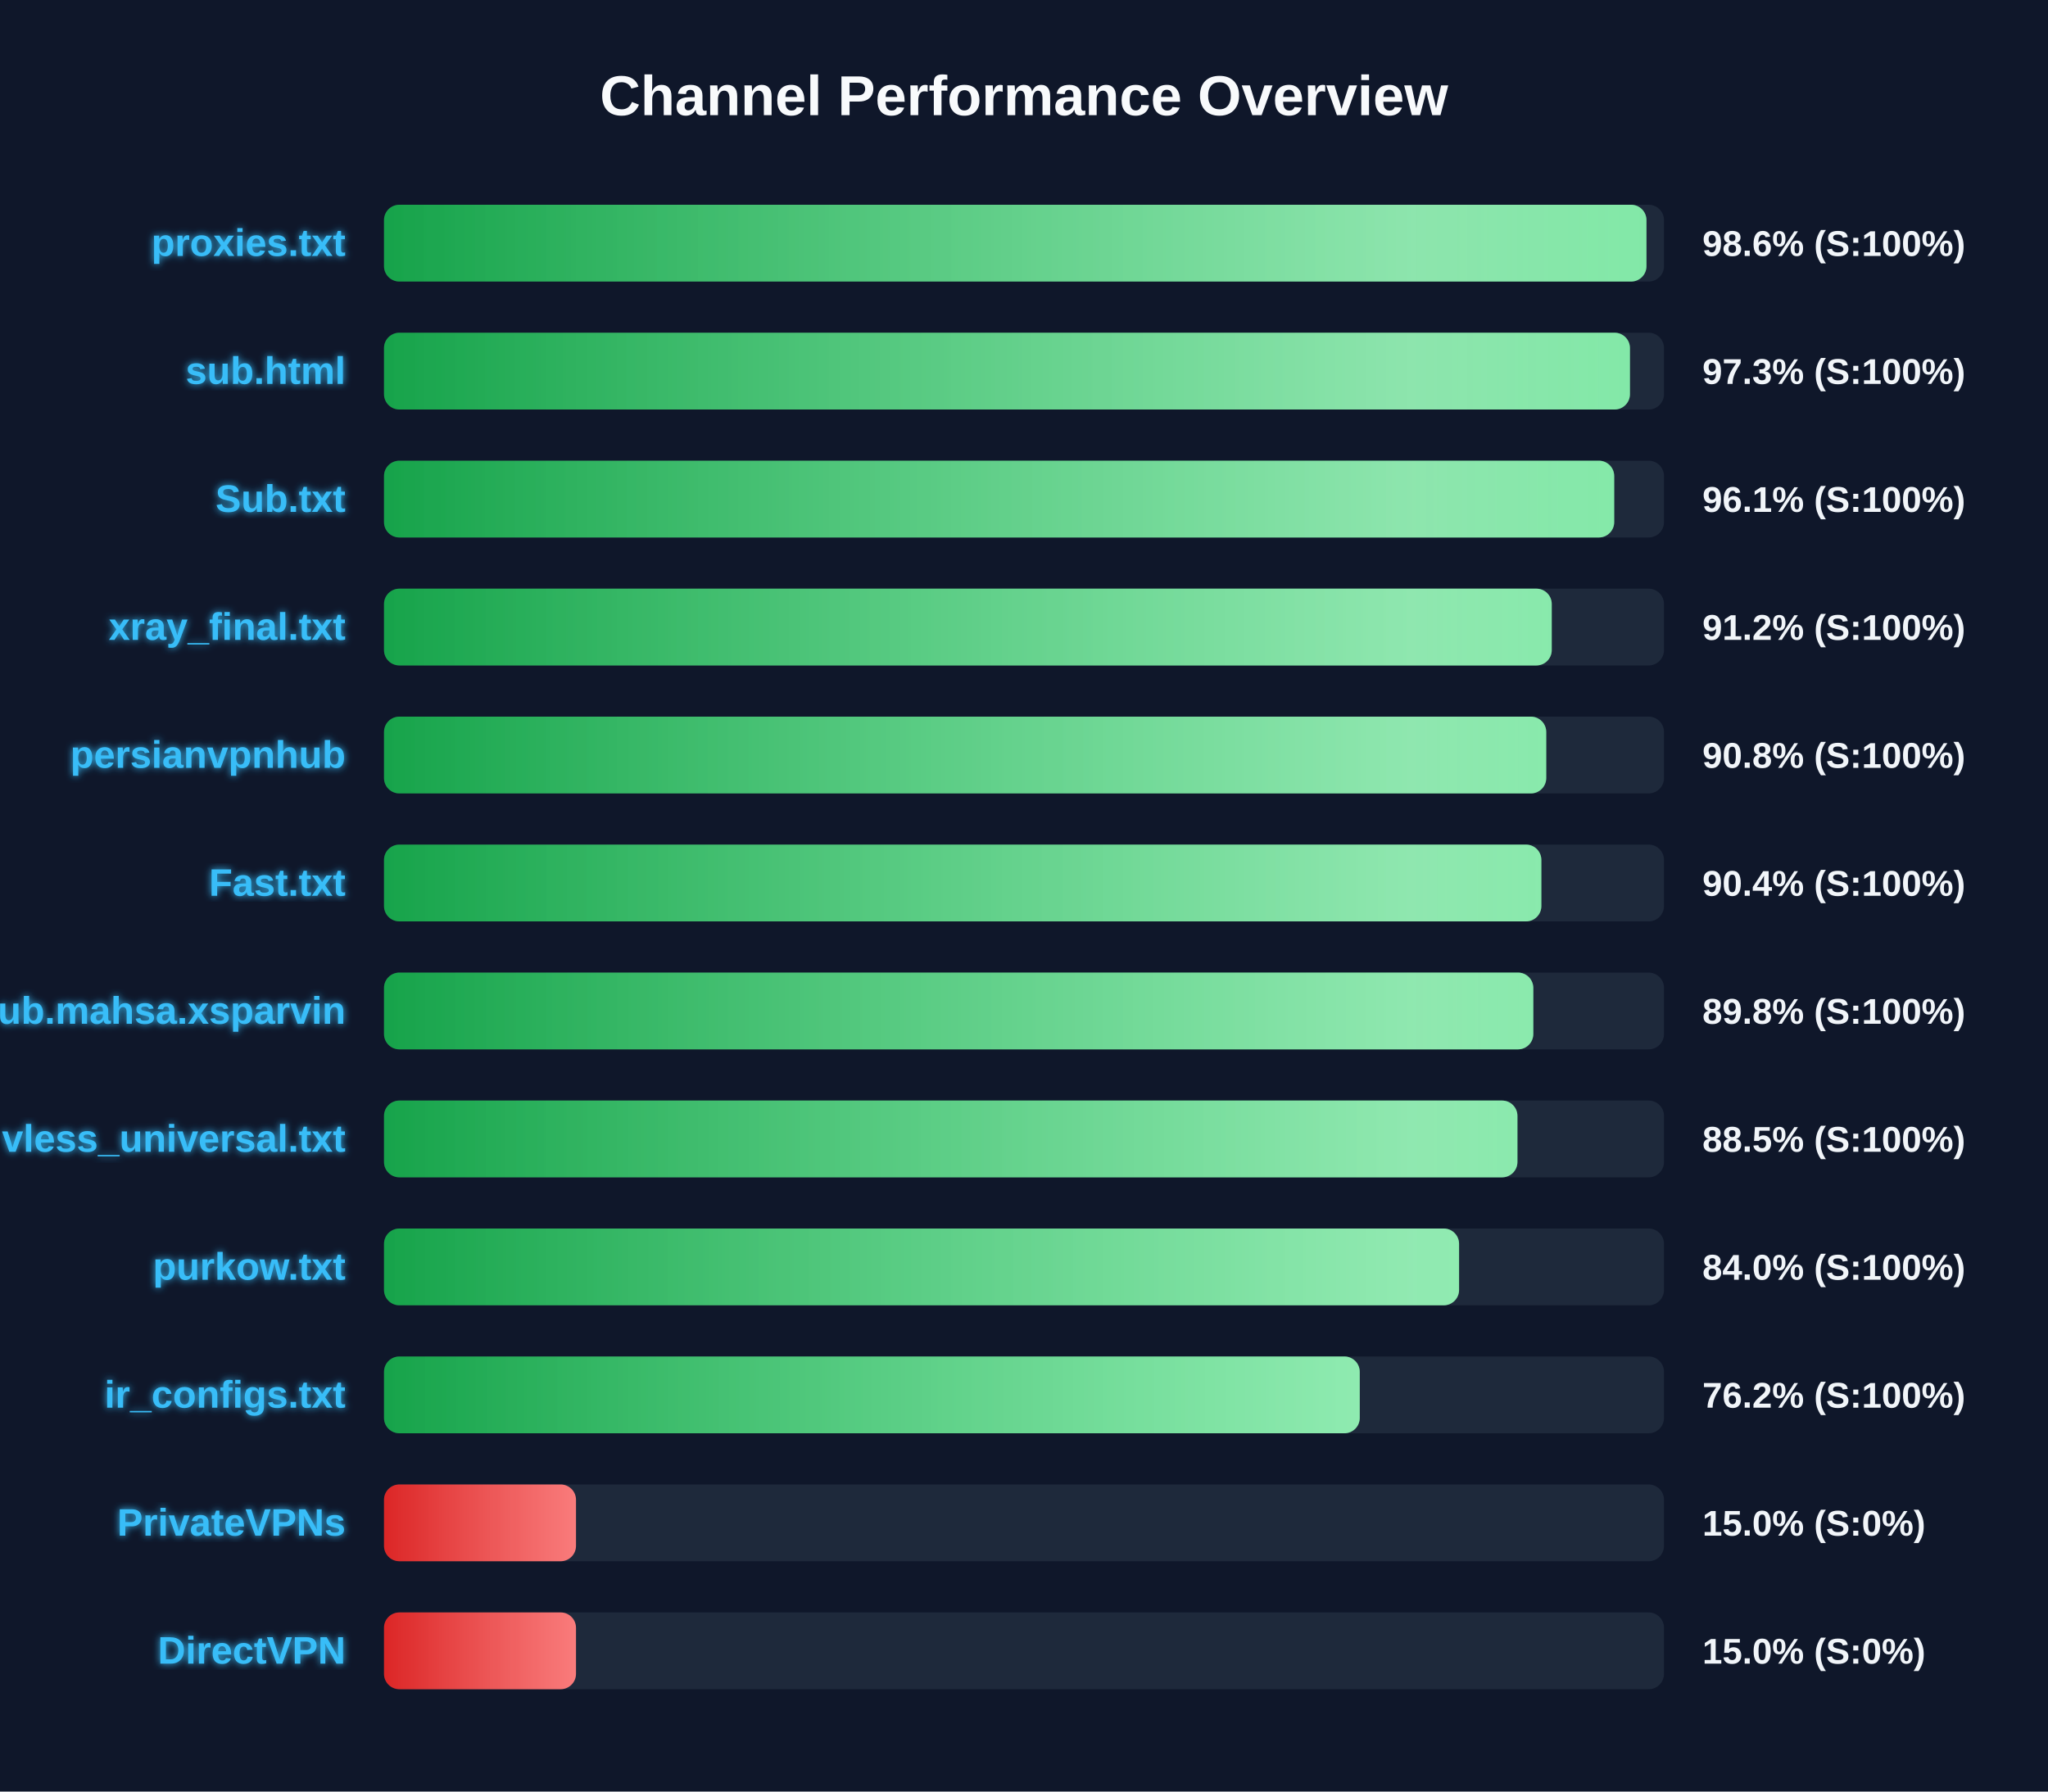
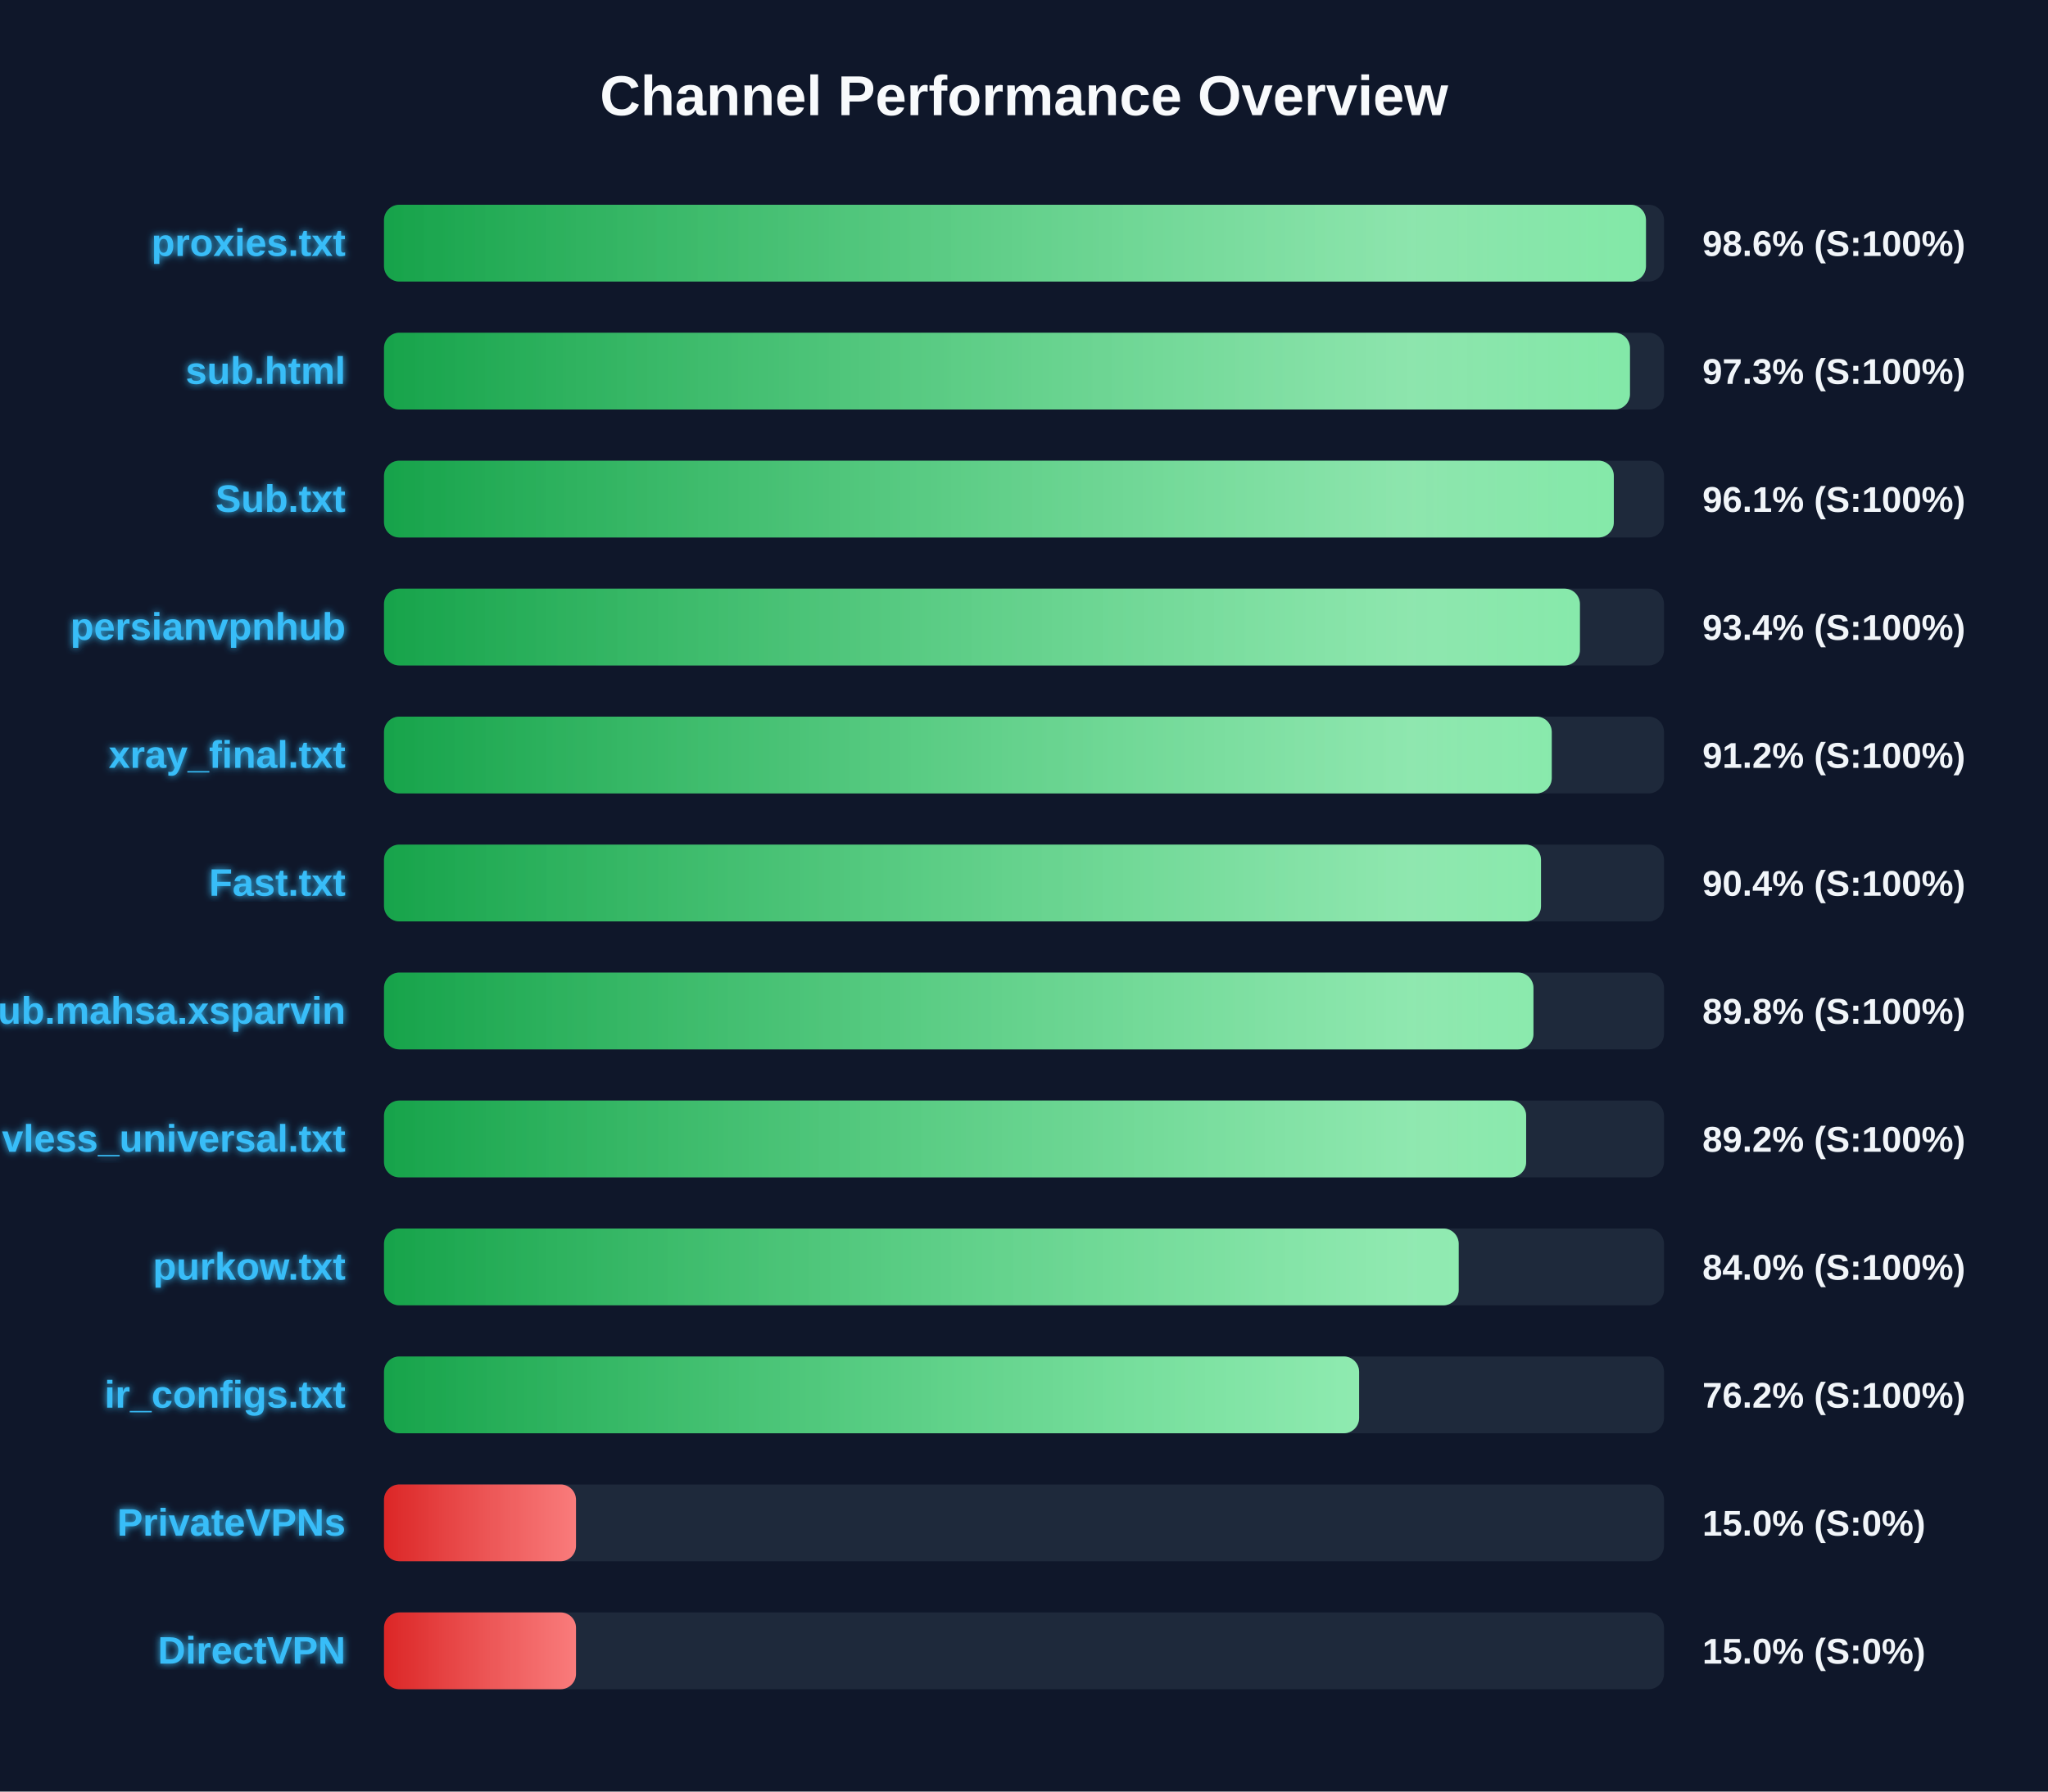
<svg xmlns="http://www.w3.org/2000/svg" width="800" height="700" version="1.1">
  <defs>
    <linearGradient id="grad-green" x1="0%" y1="0%" x2="100%" y2="0%">
      <stop offset="0%" stop-color="#16a34a" />
      <stop offset="100%" stop-color="#4ade80" />
    </linearGradient>
    <linearGradient id="grad-yellow" x1="0%" y1="0%" x2="100%" y2="0%">
      <stop offset="0%" stop-color="#ca8a04" />
      <stop offset="100%" stop-color="#fde047" />
    </linearGradient>
    <linearGradient id="grad-red" x1="0%" y1="0%" x2="100%" y2="0%">
      <stop offset="0%" stop-color="#dc2626" />
      <stop offset="100%" stop-color="#f87171" />
    </linearGradient>
    <linearGradient id="shimmer" x1="0%" y1="0%" x2="100%" y2="0%">
      <stop offset="0%" stop-color="rgba(255,255,255,0)" />
      <stop offset="50%" stop-color="rgba(255,255,255,0.4)" />
      <stop offset="100%" stop-color="rgba(255,255,255,0)" />
    </linearGradient>
    <filter id="glow" x="-20%" y="-20%" width="140%" height="140%">
      <feGaussianBlur stdDeviation="1.5" result="blur" />
      <feComposite in="SourceGraphic" in2="blur" operator="over" />
    </filter>
  </defs>
  <style>
        .bg-rect { fill: #0f172a; }
        .title { font: bold 22px 'Segoe UI', Arial, sans-serif; fill: #f8fafc; }
        .row { font: bold 15px 'Segoe UI', Arial, sans-serif; fill: #38bdf8; filter: url(#glow); }
        .score { font: bold 14px 'Segoe UI', Arial, sans-serif; fill: #f1f5f9; }
        @keyframes shimmer-anim {
            0% { transform: translateX(-100%); }
            100% { transform: translateX(200%); }
        }
        .shimmer-rect {
            animation: shimmer-anim 2.5s infinite linear;
        }
    </style>
  <rect width="100%" height="100%" class="bg-rect" />
  <text x="400" y="45" text-anchor="middle" class="title">Channel Performance Overview</text>
  <rect x="150" y="80" width="500" height="30" fill="#1e293b" rx="6" />
  <clipPath id="clip-0">
-     <rect x="150" y="80" width="493.15" height="30" rx="6" />
+     <rect x="150" y="80" width="492.95" height="30" rx="6" />
  </clipPath>
-   <rect x="150" y="80" width="493.15" height="30" fill="url(#grad-green)" rx="6" />
+   <rect x="150" y="80" width="492.95" height="30" fill="url(#grad-green)" rx="6" />
  <g clip-path="url(#clip-0)">
    <rect x="150" y="80" width="100%" height="30" fill="url(#shimmer)" class="shimmer-rect" />
  </g>
  <text x="135" y="100" text-anchor="end" class="row">proxies.txt</text>
  <text x="665" y="100" text-anchor="start" class="score">98.6% (S:100%)</text>
  <rect x="150" y="130" width="500" height="30" fill="#1e293b" rx="6" />
  <clipPath id="clip-1">
    <rect x="150" y="130" width="486.7" height="30" rx="6" />
  </clipPath>
  <rect x="150" y="130" width="486.7" height="30" fill="url(#grad-green)" rx="6" />
  <g clip-path="url(#clip-1)">
    <rect x="150" y="130" width="100%" height="30" fill="url(#shimmer)" class="shimmer-rect" />
  </g>
  <text x="135" y="150" text-anchor="end" class="row">sub.html</text>
  <text x="665" y="150" text-anchor="start" class="score">97.3% (S:100%)</text>
  <rect x="150" y="180" width="500" height="30" fill="#1e293b" rx="6" />
  <clipPath id="clip-2">
-     <rect x="150" y="180" width="480.55" height="30" rx="6" />
+     <rect x="150" y="180" width="480.4" height="30" rx="6" />
  </clipPath>
-   <rect x="150" y="180" width="480.55" height="30" fill="url(#grad-green)" rx="6" />
+   <rect x="150" y="180" width="480.4" height="30" fill="url(#grad-green)" rx="6" />
  <g clip-path="url(#clip-2)">
    <rect x="150" y="180" width="100%" height="30" fill="url(#shimmer)" class="shimmer-rect" />
  </g>
  <text x="135" y="200" text-anchor="end" class="row">Sub.txt</text>
  <text x="665" y="200" text-anchor="start" class="score">96.1% (S:100%)</text>
  <rect x="150" y="230" width="500" height="30" fill="#1e293b" rx="6" />
  <clipPath id="clip-3">
-     <rect x="150" y="230" width="456.15" height="30" rx="6" />
+     <rect x="150" y="230" width="467.15" height="30" rx="6" />
  </clipPath>
-   <rect x="150" y="230" width="456.15" height="30" fill="url(#grad-green)" rx="6" />
+   <rect x="150" y="230" width="467.15" height="30" fill="url(#grad-green)" rx="6" />
  <g clip-path="url(#clip-3)">
    <rect x="150" y="230" width="100%" height="30" fill="url(#shimmer)" class="shimmer-rect" />
  </g>
-   <text x="135" y="250" text-anchor="end" class="row">xray_final.txt</text>
-   <text x="665" y="250" text-anchor="start" class="score">91.2% (S:100%)</text>
+   <text x="135" y="250" text-anchor="end" class="row">persianvpnhub</text>
+   <text x="665" y="250" text-anchor="start" class="score">93.4% (S:100%)</text>
  <rect x="150" y="280" width="500" height="30" fill="#1e293b" rx="6" />
  <clipPath id="clip-4">
-     <rect x="150" y="280" width="454.0" height="30" rx="6" />
+     <rect x="150" y="280" width="456.15" height="30" rx="6" />
  </clipPath>
-   <rect x="150" y="280" width="454.0" height="30" fill="url(#grad-green)" rx="6" />
+   <rect x="150" y="280" width="456.15" height="30" fill="url(#grad-green)" rx="6" />
  <g clip-path="url(#clip-4)">
    <rect x="150" y="280" width="100%" height="30" fill="url(#shimmer)" class="shimmer-rect" />
  </g>
-   <text x="135" y="300" text-anchor="end" class="row">persianvpnhub</text>
-   <text x="665" y="300" text-anchor="start" class="score">90.8% (S:100%)</text>
+   <text x="135" y="300" text-anchor="end" class="row">xray_final.txt</text>
+   <text x="665" y="300" text-anchor="start" class="score">91.2% (S:100%)</text>
  <rect x="150" y="330" width="500" height="30" fill="#1e293b" rx="6" />
  <clipPath id="clip-5">
-     <rect x="150" y="330" width="452.1" height="30" rx="6" />
+     <rect x="150" y="330" width="451.95" height="30" rx="6" />
  </clipPath>
-   <rect x="150" y="330" width="452.1" height="30" fill="url(#grad-green)" rx="6" />
+   <rect x="150" y="330" width="451.95" height="30" fill="url(#grad-green)" rx="6" />
  <g clip-path="url(#clip-5)">
    <rect x="150" y="330" width="100%" height="30" fill="url(#shimmer)" class="shimmer-rect" />
  </g>
  <text x="135" y="350" text-anchor="end" class="row">Fast.txt</text>
  <text x="665" y="350" text-anchor="start" class="score">90.4% (S:100%)</text>
  <rect x="150" y="380" width="500" height="30" fill="#1e293b" rx="6" />
  <clipPath id="clip-6">
-     <rect x="150" y="380" width="448.95" height="30" rx="6" />
+     <rect x="150" y="380" width="449.0" height="30" rx="6" />
  </clipPath>
-   <rect x="150" y="380" width="448.95" height="30" fill="url(#grad-green)" rx="6" />
+   <rect x="150" y="380" width="449.0" height="30" fill="url(#grad-green)" rx="6" />
  <g clip-path="url(#clip-6)">
    <rect x="150" y="380" width="100%" height="30" fill="url(#shimmer)" class="shimmer-rect" />
  </g>
  <text x="135" y="400" text-anchor="end" class="row">Sub.mahsa.xsparvin</text>
  <text x="665" y="400" text-anchor="start" class="score">89.8% (S:100%)</text>
  <rect x="150" y="430" width="500" height="30" fill="#1e293b" rx="6" />
  <clipPath id="clip-7">
-     <rect x="150" y="430" width="442.75" height="30" rx="6" />
+     <rect x="150" y="430" width="446.15" height="30" rx="6" />
  </clipPath>
-   <rect x="150" y="430" width="442.75" height="30" fill="url(#grad-green)" rx="6" />
+   <rect x="150" y="430" width="446.15" height="30" fill="url(#grad-green)" rx="6" />
  <g clip-path="url(#clip-7)">
    <rect x="150" y="430" width="100%" height="30" fill="url(#shimmer)" class="shimmer-rect" />
  </g>
  <text x="135" y="450" text-anchor="end" class="row">vless_universal.txt</text>
-   <text x="665" y="450" text-anchor="start" class="score">88.5% (S:100%)</text>
+   <text x="665" y="450" text-anchor="start" class="score">89.2% (S:100%)</text>
  <rect x="150" y="480" width="500" height="30" fill="#1e293b" rx="6" />
  <clipPath id="clip-8">
-     <rect x="150" y="480" width="419.95" height="30" rx="6" />
+     <rect x="150" y="480" width="419.8" height="30" rx="6" />
  </clipPath>
-   <rect x="150" y="480" width="419.95" height="30" fill="url(#grad-green)" rx="6" />
+   <rect x="150" y="480" width="419.8" height="30" fill="url(#grad-green)" rx="6" />
  <g clip-path="url(#clip-8)">
    <rect x="150" y="480" width="100%" height="30" fill="url(#shimmer)" class="shimmer-rect" />
  </g>
  <text x="135" y="500" text-anchor="end" class="row">purkow.txt</text>
  <text x="665" y="500" text-anchor="start" class="score">84.0% (S:100%)</text>
  <rect x="150" y="530" width="500" height="30" fill="#1e293b" rx="6" />
  <clipPath id="clip-9">
-     <rect x="150" y="530" width="381.15" height="30" rx="6" />
+     <rect x="150" y="530" width="380.9" height="30" rx="6" />
  </clipPath>
-   <rect x="150" y="530" width="381.15" height="30" fill="url(#grad-green)" rx="6" />
+   <rect x="150" y="530" width="380.9" height="30" fill="url(#grad-green)" rx="6" />
  <g clip-path="url(#clip-9)">
    <rect x="150" y="530" width="100%" height="30" fill="url(#shimmer)" class="shimmer-rect" />
  </g>
  <text x="135" y="550" text-anchor="end" class="row">ir_configs.txt</text>
  <text x="665" y="550" text-anchor="start" class="score">76.2% (S:100%)</text>
  <rect x="150" y="580" width="500" height="30" fill="#1e293b" rx="6" />
  <clipPath id="clip-10">
    <rect x="150" y="580" width="75.0" height="30" rx="6" />
  </clipPath>
  <rect x="150" y="580" width="75.0" height="30" fill="url(#grad-red)" rx="6" />
  <g clip-path="url(#clip-10)">
    <rect x="150" y="580" width="100%" height="30" fill="url(#shimmer)" class="shimmer-rect" />
  </g>
  <text x="135" y="600" text-anchor="end" class="row">PrivateVPNs</text>
  <text x="665" y="600" text-anchor="start" class="score">15.0% (S:0%)</text>
  <rect x="150" y="630" width="500" height="30" fill="#1e293b" rx="6" />
  <clipPath id="clip-11">
    <rect x="150" y="630" width="75.0" height="30" rx="6" />
  </clipPath>
  <rect x="150" y="630" width="75.0" height="30" fill="url(#grad-red)" rx="6" />
  <g clip-path="url(#clip-11)">
    <rect x="150" y="630" width="100%" height="30" fill="url(#shimmer)" class="shimmer-rect" />
  </g>
  <text x="135" y="650" text-anchor="end" class="row">DirectVPN</text>
  <text x="665" y="650" text-anchor="start" class="score">15.0% (S:0%)</text>
</svg>
